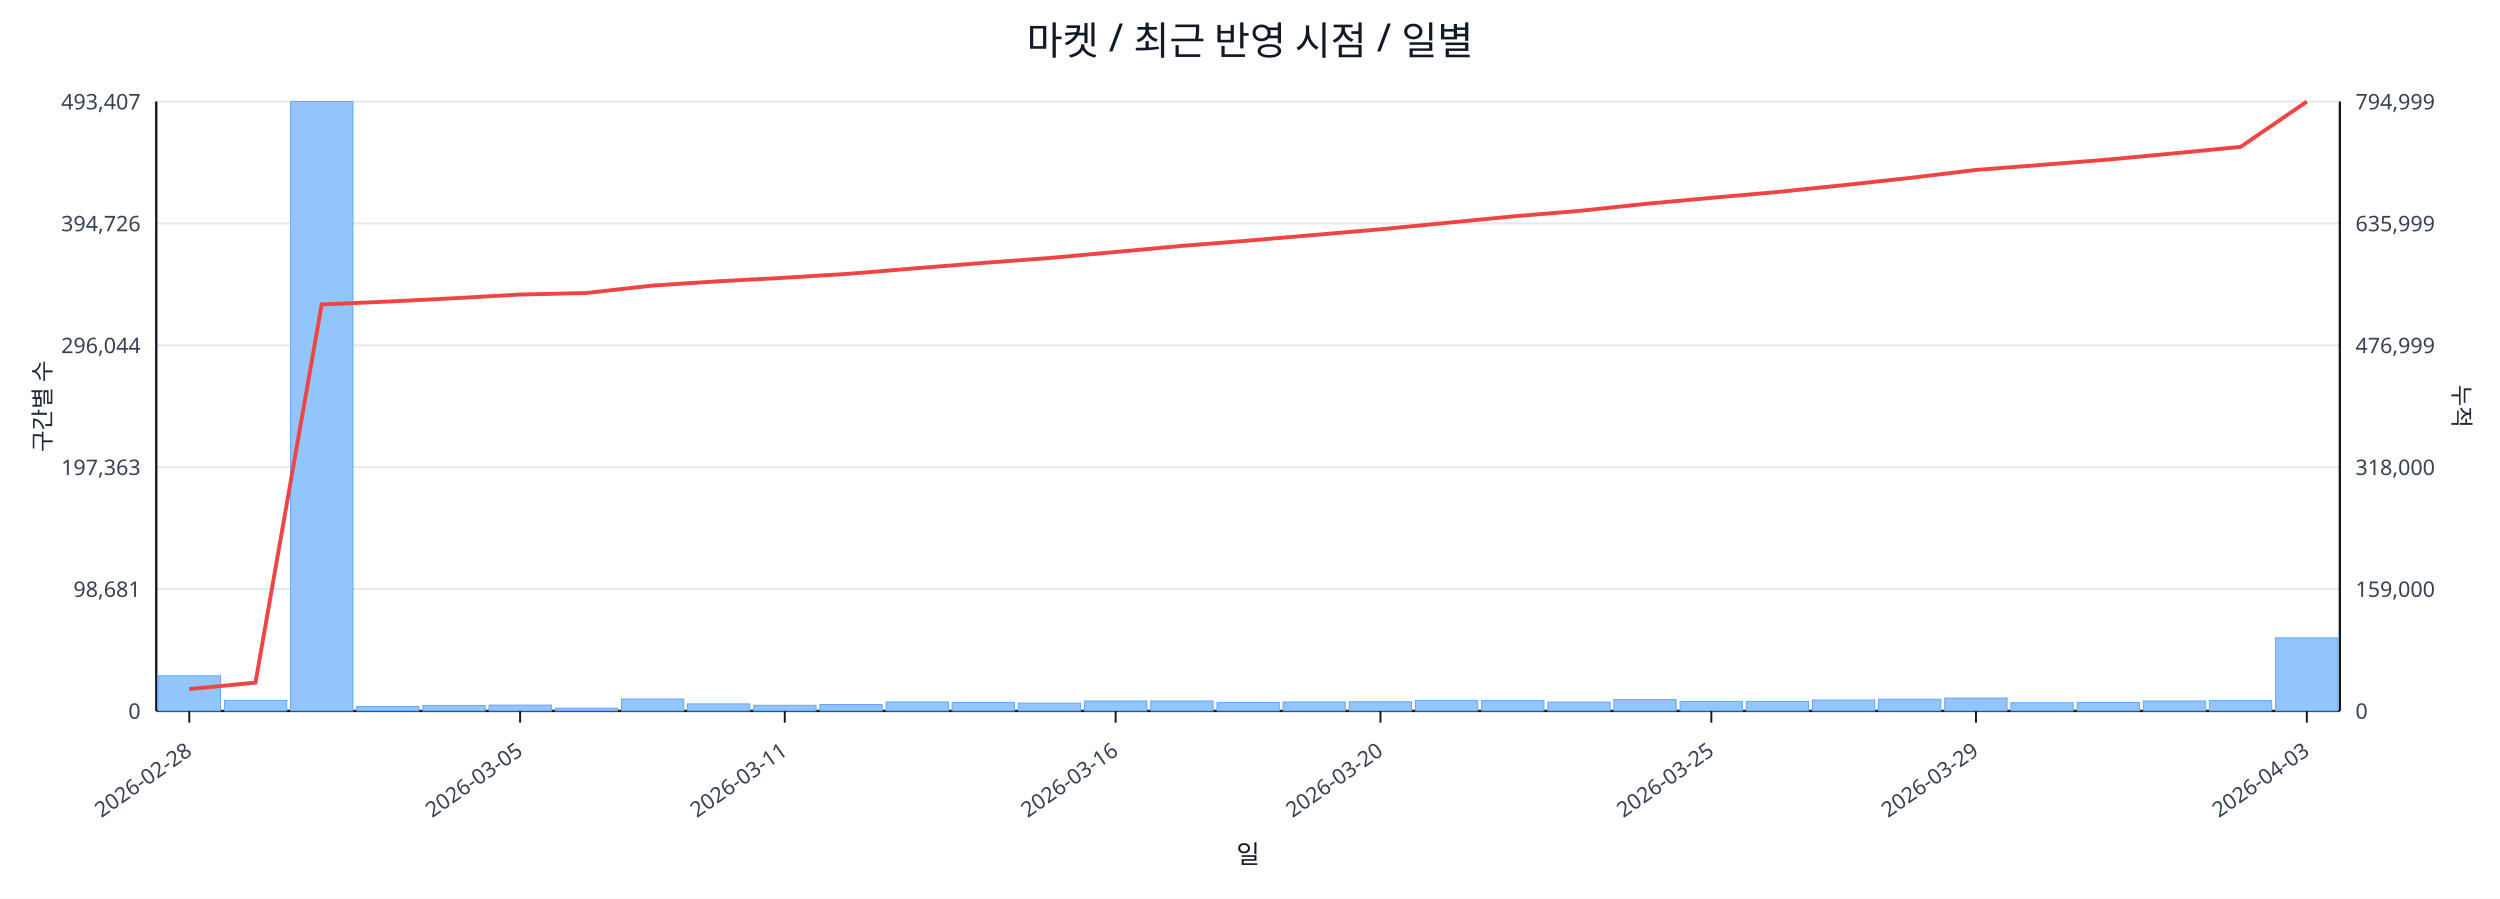
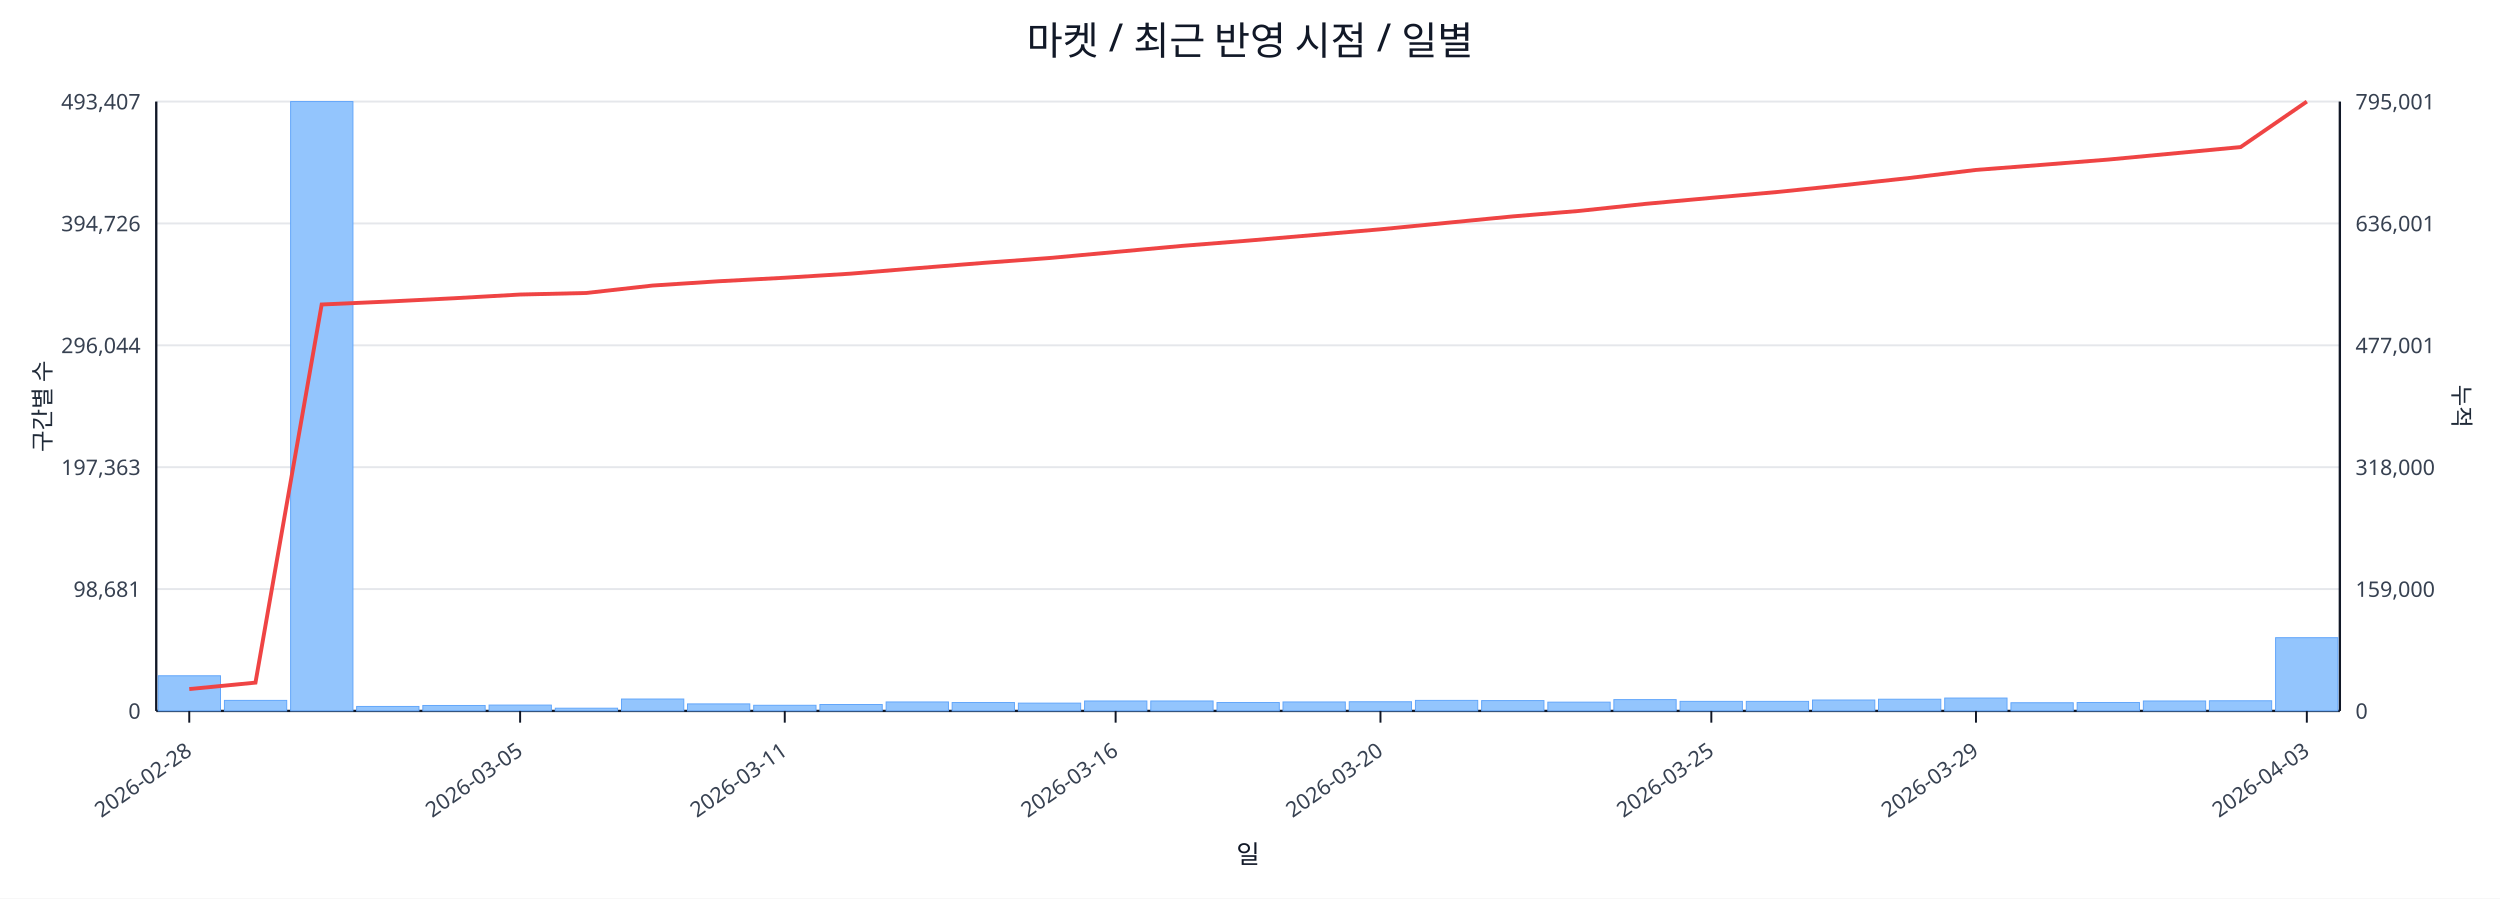
<svg xmlns="http://www.w3.org/2000/svg" width="1280" height="460" viewBox="0 0 1280 460">
  <rect x="0" y="0" width="100%" height="100%" fill="#ffffff" />
  <text x="640.0" y="28" font-size="20" text-anchor="middle" font-family="sans-serif" fill="#111827">마켓 / 최근 반영 시점 / 일별</text>
  <line x1="80.0" y1="52.0" x2="1198.0" y2="52.0" stroke="#e5e7eb" stroke-width="1" />
  <text x="72.0" y="56.0" font-size="11" text-anchor="end" font-family="sans-serif" fill="#374151">493,407</text>
-   <text x="1206.0" y="56.0" font-size="11" text-anchor="start" font-family="sans-serif" fill="#374151">794,999</text>
+   <text x="1206.0" y="56.0" font-size="11" text-anchor="start" font-family="sans-serif" fill="#374151">795,001</text>
  <line x1="80.0" y1="114.4" x2="1198.0" y2="114.4" stroke="#e5e7eb" stroke-width="1" />
  <text x="72.0" y="118.4" font-size="11" text-anchor="end" font-family="sans-serif" fill="#374151">394,726</text>
-   <text x="1206.0" y="118.4" font-size="11" text-anchor="start" font-family="sans-serif" fill="#374151">635,999</text>
+   <text x="1206.0" y="118.4" font-size="11" text-anchor="start" font-family="sans-serif" fill="#374151">636,001</text>
  <line x1="80.0" y1="176.8" x2="1198.0" y2="176.8" stroke="#e5e7eb" stroke-width="1" />
  <text x="72.0" y="180.8" font-size="11" text-anchor="end" font-family="sans-serif" fill="#374151">296,044</text>
-   <text x="1206.0" y="180.8" font-size="11" text-anchor="start" font-family="sans-serif" fill="#374151">476,999</text>
+   <text x="1206.0" y="180.8" font-size="11" text-anchor="start" font-family="sans-serif" fill="#374151">477,001</text>
  <line x1="80.0" y1="239.2" x2="1198.0" y2="239.2" stroke="#e5e7eb" stroke-width="1" />
  <text x="72.0" y="243.2" font-size="11" text-anchor="end" font-family="sans-serif" fill="#374151">197,363</text>
  <text x="1206.0" y="243.2" font-size="11" text-anchor="start" font-family="sans-serif" fill="#374151">318,000</text>
  <line x1="80.0" y1="301.6" x2="1198.0" y2="301.6" stroke="#e5e7eb" stroke-width="1" />
  <text x="72.0" y="305.6" font-size="11" text-anchor="end" font-family="sans-serif" fill="#374151">98,681</text>
  <text x="1206.0" y="305.6" font-size="11" text-anchor="start" font-family="sans-serif" fill="#374151">159,000</text>
  <line x1="80.0" y1="364.0" x2="1198.0" y2="364.0" stroke="#e5e7eb" stroke-width="1" />
  <text x="72.0" y="368.0" font-size="11" text-anchor="end" font-family="sans-serif" fill="#374151">0</text>
  <text x="1206.0" y="368.0" font-size="11" text-anchor="start" font-family="sans-serif" fill="#374151">0</text>
  <line x1="80.0" y1="364.0" x2="1198.0" y2="364.0" stroke="#111827" stroke-width="1.2" />
  <line x1="80.0" y1="52.0" x2="80.0" y2="364.0" stroke="#111827" stroke-width="1.2" />
  <line x1="1198.0" y1="52.0" x2="1198.0" y2="364.0" stroke="#111827" stroke-width="1.2" />
  <rect x="81.0" y="346.0" width="31.9" height="18.0" fill="#93c5fd" stroke="#60a5fa" stroke-width="0.5" />
  <rect x="114.9" y="358.6" width="31.9" height="5.4" fill="#93c5fd" stroke="#60a5fa" stroke-width="0.5" />
  <rect x="148.8" y="52.0" width="31.9" height="312.0" fill="#93c5fd" stroke="#60a5fa" stroke-width="0.5" />
  <rect x="182.6" y="361.7" width="31.9" height="2.3" fill="#93c5fd" stroke="#60a5fa" stroke-width="0.5" />
  <rect x="216.5" y="361.2" width="31.9" height="2.8" fill="#93c5fd" stroke="#60a5fa" stroke-width="0.5" />
  <rect x="250.4" y="361.0" width="31.9" height="3.0" fill="#93c5fd" stroke="#60a5fa" stroke-width="0.5" />
  <rect x="284.3" y="362.6" width="31.9" height="1.4" fill="#93c5fd" stroke="#60a5fa" stroke-width="0.5" />
  <rect x="318.2" y="357.9" width="31.9" height="6.1" fill="#93c5fd" stroke="#60a5fa" stroke-width="0.5" />
  <rect x="352.0" y="360.4" width="31.9" height="3.6" fill="#93c5fd" stroke="#60a5fa" stroke-width="0.5" />
  <rect x="385.9" y="361.1" width="31.9" height="2.9" fill="#93c5fd" stroke="#60a5fa" stroke-width="0.5" />
  <rect x="419.8" y="360.7" width="31.9" height="3.3" fill="#93c5fd" stroke="#60a5fa" stroke-width="0.5" />
  <rect x="453.7" y="359.4" width="31.9" height="4.6" fill="#93c5fd" stroke="#60a5fa" stroke-width="0.5" />
  <rect x="487.5" y="359.7" width="31.9" height="4.3" fill="#93c5fd" stroke="#60a5fa" stroke-width="0.5" />
  <rect x="521.4" y="360.0" width="31.9" height="4.0" fill="#93c5fd" stroke="#60a5fa" stroke-width="0.5" />
  <rect x="555.3" y="358.9" width="31.9" height="5.1" fill="#93c5fd" stroke="#60a5fa" stroke-width="0.5" />
  <rect x="589.2" y="358.9" width="31.9" height="5.1" fill="#93c5fd" stroke="#60a5fa" stroke-width="0.5" />
  <rect x="623.1" y="359.7" width="31.9" height="4.3" fill="#93c5fd" stroke="#60a5fa" stroke-width="0.5" />
  <rect x="656.9" y="359.4" width="31.9" height="4.6" fill="#93c5fd" stroke="#60a5fa" stroke-width="0.5" />
  <rect x="690.8" y="359.3" width="31.9" height="4.7" fill="#93c5fd" stroke="#60a5fa" stroke-width="0.5" />
  <rect x="724.7" y="358.6" width="31.9" height="5.4" fill="#93c5fd" stroke="#60a5fa" stroke-width="0.5" />
  <rect x="758.6" y="358.7" width="31.9" height="5.3" fill="#93c5fd" stroke="#60a5fa" stroke-width="0.5" />
  <rect x="792.5" y="359.5" width="31.9" height="4.5" fill="#93c5fd" stroke="#60a5fa" stroke-width="0.5" />
  <rect x="826.3" y="358.2" width="31.9" height="5.8" fill="#93c5fd" stroke="#60a5fa" stroke-width="0.5" />
  <rect x="860.2" y="359.1" width="31.9" height="4.9" fill="#93c5fd" stroke="#60a5fa" stroke-width="0.5" />
  <rect x="894.1" y="359.1" width="31.9" height="4.9" fill="#93c5fd" stroke="#60a5fa" stroke-width="0.5" />
  <rect x="928.0" y="358.4" width="31.9" height="5.6" fill="#93c5fd" stroke="#60a5fa" stroke-width="0.5" />
  <rect x="961.8" y="358.0" width="31.9" height="6.0" fill="#93c5fd" stroke="#60a5fa" stroke-width="0.5" />
  <rect x="995.7" y="357.4" width="31.9" height="6.6" fill="#93c5fd" stroke="#60a5fa" stroke-width="0.5" />
  <rect x="1029.6" y="359.8" width="31.9" height="4.2" fill="#93c5fd" stroke="#60a5fa" stroke-width="0.5" />
  <rect x="1063.5" y="359.7" width="31.9" height="4.3" fill="#93c5fd" stroke="#60a5fa" stroke-width="0.5" />
  <rect x="1097.4" y="358.9" width="31.9" height="5.1" fill="#93c5fd" stroke="#60a5fa" stroke-width="0.5" />
-   <rect x="1131.2" y="358.7" width="31.9" height="5.3" fill="#93c5fd" stroke="#60a5fa" stroke-width="0.5" />
-   <rect x="1165.1" y="326.6" width="31.9" height="37.4" fill="#93c5fd" stroke="#60a5fa" stroke-width="0.5" />
-   <polyline fill="none" stroke="#ef4444" stroke-width="2" points="96.9,352.8 130.8,349.5 164.7,155.9 198.6,154.4 232.5,152.7 266.3,150.8 300.2,150.0 334.1,146.2 368.0,144.0 401.8,142.2 435.7,140.1 469.6,137.3 503.5,134.6 537.4,132.1 571.2,129.0 605.1,125.9 639.0,123.2 672.9,120.3 706.8,117.4 740.6,114.1 774.5,110.8 808.4,108.0 842.3,104.4 876.2,101.3 910.0,98.3 943.9,94.8 977.8,91.1 1011.7,87.0 1045.5,84.4 1079.4,81.7 1113.3,78.5 1147.2,75.2 1181.1,52.0" />
+   <rect x="1131.2" y="358.8" width="31.9" height="5.2" fill="#93c5fd" stroke="#60a5fa" stroke-width="0.5" />
+   <rect x="1165.1" y="326.5" width="31.9" height="37.5" fill="#93c5fd" stroke="#60a5fa" stroke-width="0.5" />
+   <polyline fill="none" stroke="#ef4444" stroke-width="2" points="96.9,352.8 130.8,349.5 164.7,155.9 198.6,154.4 232.5,152.7 266.3,150.8 300.2,150.0 334.1,146.2 368.0,144.0 401.8,142.2 435.7,140.1 469.6,137.3 503.5,134.6 537.4,132.1 571.2,129.0 605.1,125.9 639.0,123.2 672.9,120.3 706.8,117.4 740.6,114.1 774.5,110.8 808.4,108.0 842.3,104.4 876.2,101.3 910.0,98.3 943.9,94.8 977.8,91.1 1011.7,87.0 1045.5,84.4 1079.4,81.7 1113.3,78.5 1147.2,75.3 1181.1,52.0" />
  <line x1="96.9" y1="364.0" x2="96.9" y2="370.0" stroke="#111827" stroke-width="1" />
  <text x="98.9" y="386.0" font-size="11" text-anchor="end" transform="rotate(-35 98.9 386.0)" font-family="sans-serif" fill="#374151">2026-02-28</text>
  <line x1="266.3" y1="364.0" x2="266.3" y2="370.0" stroke="#111827" stroke-width="1" />
  <text x="268.3" y="386.0" font-size="11" text-anchor="end" transform="rotate(-35 268.3 386.0)" font-family="sans-serif" fill="#374151">2026-03-05</text>
  <line x1="401.8" y1="364.0" x2="401.8" y2="370.0" stroke="#111827" stroke-width="1" />
  <text x="403.8" y="386.0" font-size="11" text-anchor="end" transform="rotate(-35 403.8 386.0)" font-family="sans-serif" fill="#374151">2026-03-11</text>
  <line x1="571.2" y1="364.0" x2="571.2" y2="370.0" stroke="#111827" stroke-width="1" />
  <text x="573.2" y="386.0" font-size="11" text-anchor="end" transform="rotate(-35 573.2 386.0)" font-family="sans-serif" fill="#374151">2026-03-16</text>
  <line x1="706.8" y1="364.0" x2="706.8" y2="370.0" stroke="#111827" stroke-width="1" />
  <text x="708.8" y="386.0" font-size="11" text-anchor="end" transform="rotate(-35 708.8 386.0)" font-family="sans-serif" fill="#374151">2026-03-20</text>
  <line x1="876.2" y1="364.0" x2="876.2" y2="370.0" stroke="#111827" stroke-width="1" />
  <text x="878.2" y="386.0" font-size="11" text-anchor="end" transform="rotate(-35 878.2 386.0)" font-family="sans-serif" fill="#374151">2026-03-25</text>
  <line x1="1011.7" y1="364.0" x2="1011.7" y2="370.0" stroke="#111827" stroke-width="1" />
  <text x="1013.7" y="386.0" font-size="11" text-anchor="end" transform="rotate(-35 1013.7 386.0)" font-family="sans-serif" fill="#374151">2026-03-29</text>
  <line x1="1181.1" y1="364.0" x2="1181.1" y2="370.0" stroke="#111827" stroke-width="1" />
  <text x="1183.1" y="386.0" font-size="11" text-anchor="end" transform="rotate(-35 1183.1 386.0)" font-family="sans-serif" fill="#374151">2026-04-03</text>
  <text x="26" y="208.0" font-size="12" transform="rotate(-90 26 208.0)" text-anchor="middle" font-family="sans-serif" fill="#1f2937">구간별 수</text>
  <text x="1256.0" y="208.0" font-size="12" transform="rotate(90 1256.0 208.0)" text-anchor="middle" font-family="sans-serif" fill="#1f2937">누적</text>
  <text x="639.0" y="442.0" font-size="13" text-anchor="middle" font-family="sans-serif" fill="#111827">일</text>
</svg>
